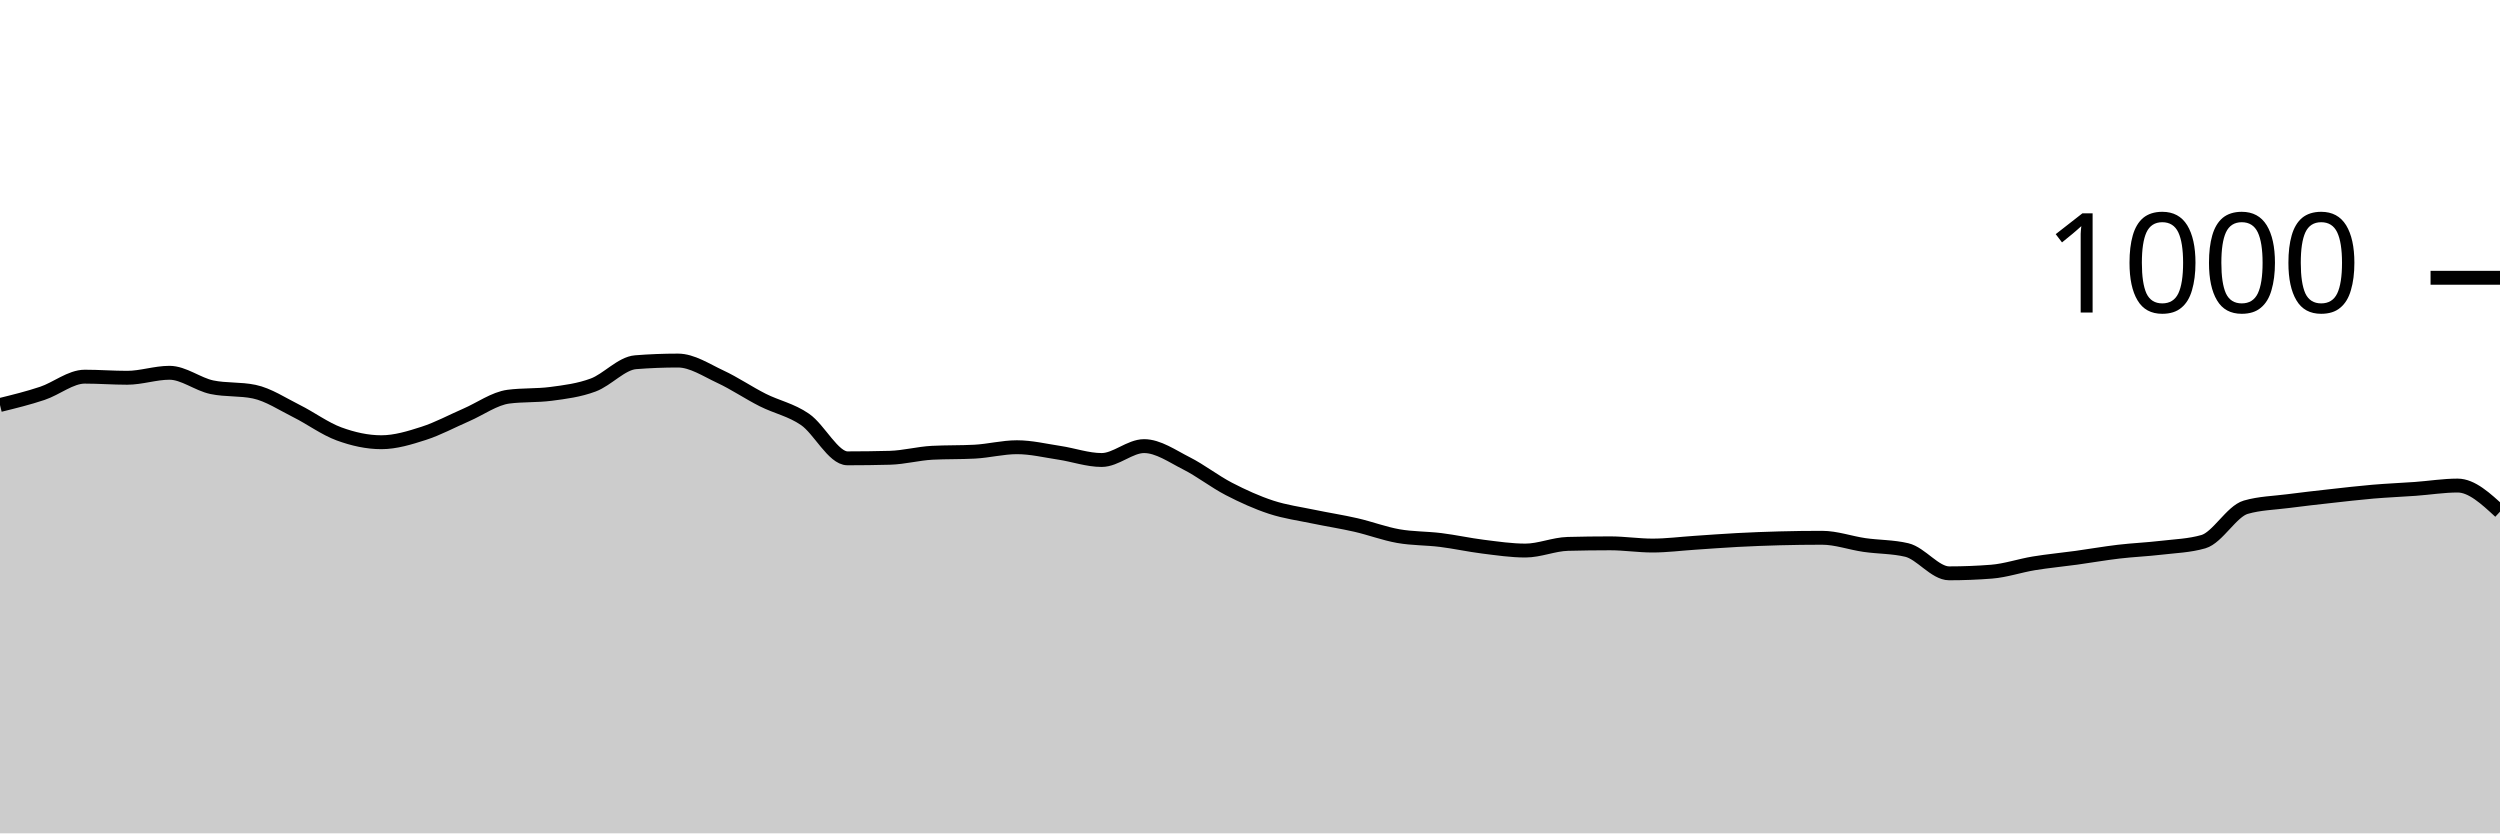
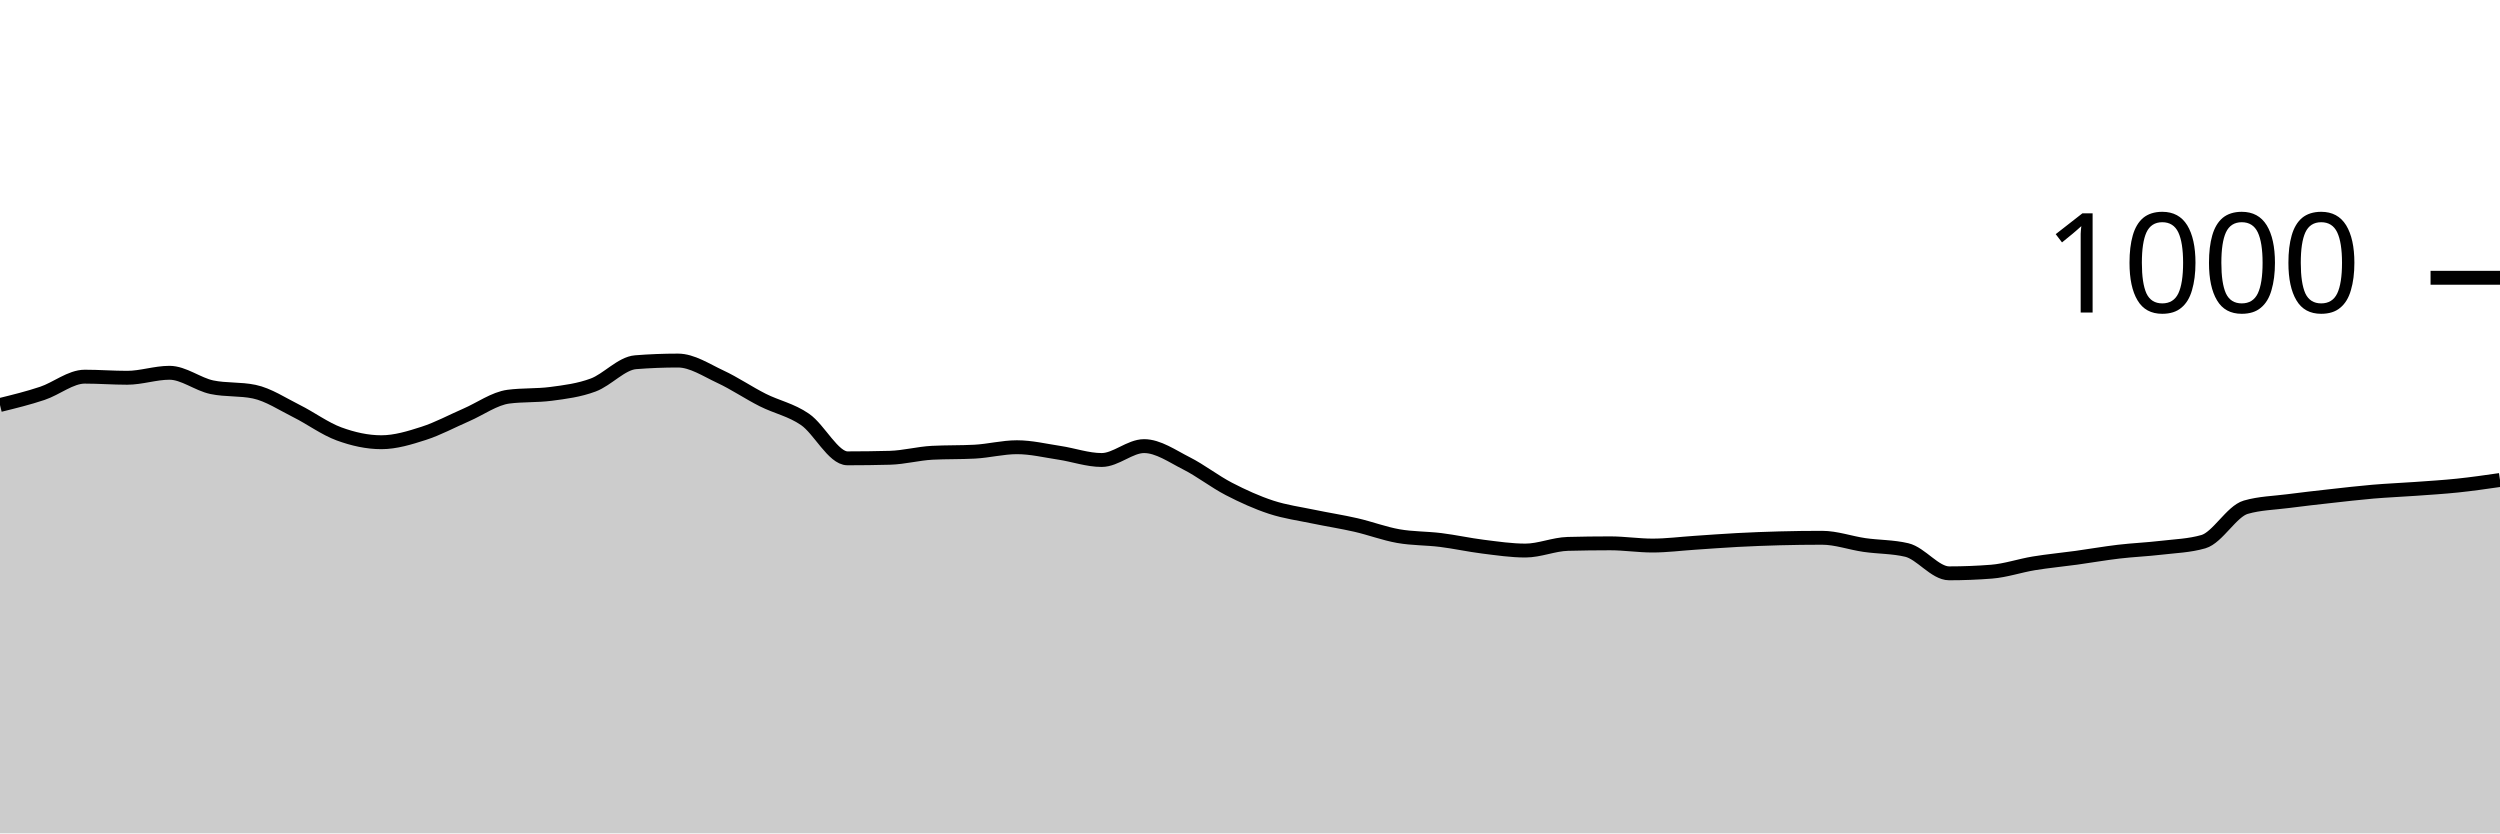
<svg xmlns="http://www.w3.org/2000/svg" viewBox="0 0 180 60">
  <g transform="translate(0,20)">
-     <path class="area" fill="rgba(0, 0, 0, 0.2)" d="M0,9.16C1.017,8.91,2.034,8.66,3.051,8.32C4.068,7.98,5.085,7.12,6.102,7.12C7.119,7.12,8.136,7.2,9.153,7.2C10.169,7.2,11.186,6.84,12.203,6.84C13.22,6.84,14.237,7.667,15.254,7.88C16.271,8.093,17.288,7.987,18.305,8.2C19.322,8.413,20.339,9.093,21.356,9.6C22.373,10.107,23.39,10.867,24.407,11.24C25.424,11.613,26.441,11.84,27.458,11.84C28.475,11.84,29.492,11.527,30.508,11.2C31.525,10.873,32.542,10.32,33.559,9.88C34.576,9.44,35.593,8.693,36.61,8.56C37.627,8.427,38.644,8.493,39.661,8.36C40.678,8.227,41.695,8.1,42.712,7.72C43.729,7.34,44.746,6.16,45.763,6.08C46.78,6,47.797,5.96,48.814,5.96C49.831,5.96,50.847,6.647,51.864,7.12C52.881,7.593,53.898,8.287,54.915,8.8C55.932,9.313,56.949,9.5,57.966,10.2C58.983,10.9,60,13,61.017,13C62.034,13,63.051,12.987,64.068,12.96C65.085,12.933,66.102,12.653,67.119,12.6C68.136,12.547,69.153,12.573,70.169,12.52C71.186,12.467,72.203,12.2,73.22,12.2C74.237,12.2,75.254,12.447,76.271,12.6C77.288,12.753,78.305,13.12,79.322,13.12C80.339,13.12,81.356,12.12,82.373,12.12C83.39,12.12,84.407,12.847,85.424,13.36C86.441,13.873,87.458,14.673,88.475,15.2C89.492,15.727,90.508,16.187,91.525,16.52C92.542,16.853,93.559,16.987,94.576,17.2C95.593,17.413,96.61,17.567,97.627,17.8C98.644,18.033,99.661,18.42,100.678,18.6C101.695,18.78,102.712,18.753,103.729,18.88C104.746,19.007,105.763,19.233,106.78,19.36C107.797,19.487,108.814,19.64,109.831,19.64C110.847,19.64,111.864,19.187,112.881,19.16C113.898,19.133,114.915,19.12,115.932,19.12C116.949,19.12,117.966,19.28,118.983,19.28C120,19.28,121.017,19.147,122.034,19.08C123.051,19.013,124.068,18.933,125.085,18.88C126.102,18.827,127.119,18.787,128.136,18.76C129.153,18.733,130.169,18.72,131.186,18.72C132.203,18.72,133.22,19.093,134.237,19.24C135.254,19.387,136.271,19.36,137.288,19.6C138.305,19.84,139.322,21.28,140.339,21.28C141.356,21.28,142.373,21.24,143.39,21.16C144.407,21.08,145.424,20.727,146.441,20.56C147.458,20.393,148.475,20.3,149.492,20.16C150.508,20.02,151.525,19.84,152.542,19.72C153.559,19.6,154.576,19.56,155.593,19.44C156.61,19.32,157.627,19.293,158.644,19C159.661,18.707,160.678,16.813,161.695,16.52C162.712,16.227,163.729,16.213,164.746,16.08C165.763,15.947,166.78,15.833,167.797,15.72C168.814,15.607,169.831,15.487,170.847,15.4C171.864,15.313,172.881,15.273,173.898,15.2C174.915,15.127,175.932,14.96,176.949,14.96C177.966,14.96,178.983,15.9,180,16.84L180,40C178.983,40,177.966,40,176.949,40C175.932,40,174.915,40,173.898,40C172.881,40,171.864,40,170.847,40C169.831,40,168.814,40,167.797,40C166.78,40,165.763,40,164.746,40C163.729,40,162.712,40,161.695,40C160.678,40,159.661,40,158.644,40C157.627,40,156.61,40,155.593,40C154.576,40,153.559,40,152.542,40C151.525,40,150.508,40,149.492,40C148.475,40,147.458,40,146.441,40C145.424,40,144.407,40,143.39,40C142.373,40,141.356,40,140.339,40C139.322,40,138.305,40,137.288,40C136.271,40,135.254,40,134.237,40C133.22,40,132.203,40,131.186,40C130.169,40,129.153,40,128.136,40C127.119,40,126.102,40,125.085,40C124.068,40,123.051,40,122.034,40C121.017,40,120,40,118.983,40C117.966,40,116.949,40,115.932,40C114.915,40,113.898,40,112.881,40C111.864,40,110.847,40,109.831,40C108.814,40,107.797,40,106.78,40C105.763,40,104.746,40,103.729,40C102.712,40,101.695,40,100.678,40C99.661,40,98.644,40,97.627,40C96.61,40,95.593,40,94.576,40C93.559,40,92.542,40,91.525,40C90.508,40,89.492,40,88.475,40C87.458,40,86.441,40,85.424,40C84.407,40,83.39,40,82.373,40C81.356,40,80.339,40,79.322,40C78.305,40,77.288,40,76.271,40C75.254,40,74.237,40,73.22,40C72.203,40,71.186,40,70.169,40C69.153,40,68.136,40,67.119,40C66.102,40,65.085,40,64.068,40C63.051,40,62.034,40,61.017,40C60,40,58.983,40,57.966,40C56.949,40,55.932,40,54.915,40C53.898,40,52.881,40,51.864,40C50.847,40,49.831,40,48.814,40C47.797,40,46.78,40,45.763,40C44.746,40,43.729,40,42.712,40C41.695,40,40.678,40,39.661,40C38.644,40,37.627,40,36.61,40C35.593,40,34.576,40,33.559,40C32.542,40,31.525,40,30.508,40C29.492,40,28.475,40,27.458,40C26.441,40,25.424,40,24.407,40C23.39,40,22.373,40,21.356,40C20.339,40,19.322,40,18.305,40C17.288,40,16.271,40,15.254,40C14.237,40,13.22,40,12.203,40C11.186,40,10.169,40,9.153,40C8.136,40,7.119,40,6.102,40C5.085,40,4.068,40,3.051,40C2.034,40,1.017,40,0,40Z" />
-     <path class="line" stroke="black" fill="none" d="M0,9.16C1.017,8.91,2.034,8.66,3.051,8.32C4.068,7.98,5.085,7.12,6.102,7.12C7.119,7.12,8.136,7.2,9.153,7.2C10.169,7.2,11.186,6.84,12.203,6.84C13.22,6.84,14.237,7.667,15.254,7.88C16.271,8.093,17.288,7.987,18.305,8.2C19.322,8.413,20.339,9.093,21.356,9.6C22.373,10.107,23.39,10.867,24.407,11.24C25.424,11.613,26.441,11.84,27.458,11.84C28.475,11.84,29.492,11.527,30.508,11.2C31.525,10.873,32.542,10.32,33.559,9.88C34.576,9.44,35.593,8.693,36.61,8.56C37.627,8.427,38.644,8.493,39.661,8.36C40.678,8.227,41.695,8.1,42.712,7.72C43.729,7.34,44.746,6.16,45.763,6.08C46.78,6,47.797,5.96,48.814,5.96C49.831,5.96,50.847,6.647,51.864,7.12C52.881,7.593,53.898,8.287,54.915,8.8C55.932,9.313,56.949,9.5,57.966,10.2C58.983,10.9,60,13,61.017,13C62.034,13,63.051,12.987,64.068,12.96C65.085,12.933,66.102,12.653,67.119,12.6C68.136,12.547,69.153,12.573,70.169,12.52C71.186,12.467,72.203,12.2,73.22,12.2C74.237,12.2,75.254,12.447,76.271,12.6C77.288,12.753,78.305,13.12,79.322,13.12C80.339,13.12,81.356,12.12,82.373,12.12C83.39,12.12,84.407,12.847,85.424,13.36C86.441,13.873,87.458,14.673,88.475,15.2C89.492,15.727,90.508,16.187,91.525,16.52C92.542,16.853,93.559,16.987,94.576,17.2C95.593,17.413,96.61,17.567,97.627,17.8C98.644,18.033,99.661,18.42,100.678,18.6C101.695,18.78,102.712,18.753,103.729,18.88C104.746,19.007,105.763,19.233,106.78,19.36C107.797,19.487,108.814,19.64,109.831,19.64C110.847,19.64,111.864,19.187,112.881,19.16C113.898,19.133,114.915,19.12,115.932,19.12C116.949,19.12,117.966,19.28,118.983,19.28C120,19.28,121.017,19.147,122.034,19.08C123.051,19.013,124.068,18.933,125.085,18.88C126.102,18.827,127.119,18.787,128.136,18.76C129.153,18.733,130.169,18.72,131.186,18.72C132.203,18.72,133.22,19.093,134.237,19.24C135.254,19.387,136.271,19.36,137.288,19.6C138.305,19.84,139.322,21.28,140.339,21.28C141.356,21.28,142.373,21.24,143.39,21.16C144.407,21.08,145.424,20.727,146.441,20.56C147.458,20.393,148.475,20.3,149.492,20.16C150.508,20.02,151.525,19.84,152.542,19.72C153.559,19.6,154.576,19.56,155.593,19.44C156.61,19.32,157.627,19.293,158.644,19C159.661,18.707,160.678,16.813,161.695,16.52C162.712,16.227,163.729,16.213,164.746,16.08C165.763,15.947,166.78,15.833,167.797,15.72C168.814,15.607,169.831,15.487,170.847,15.4C171.864,15.313,172.881,15.273,173.898,15.2C174.915,15.127,175.932,14.96,176.949,14.96C177.966,14.96,178.983,15.9,180,16.84" />
+     <path class="area" fill="rgba(0, 0, 0, 0.2)" d="M0,9.16C1.017,8.91,2.034,8.66,3.051,8.32C4.068,7.98,5.085,7.12,6.102,7.12C7.119,7.12,8.136,7.2,9.153,7.2C10.169,7.2,11.186,6.84,12.203,6.84C13.22,6.84,14.237,7.667,15.254,7.88C16.271,8.093,17.288,7.987,18.305,8.2C19.322,8.413,20.339,9.093,21.356,9.6C22.373,10.107,23.39,10.867,24.407,11.24C25.424,11.613,26.441,11.84,27.458,11.84C28.475,11.84,29.492,11.527,30.508,11.2C31.525,10.873,32.542,10.32,33.559,9.88C34.576,9.44,35.593,8.693,36.61,8.56C37.627,8.427,38.644,8.493,39.661,8.36C40.678,8.227,41.695,8.1,42.712,7.72C43.729,7.34,44.746,6.16,45.763,6.08C46.78,6,47.797,5.96,48.814,5.96C49.831,5.96,50.847,6.647,51.864,7.12C52.881,7.593,53.898,8.287,54.915,8.8C55.932,9.313,56.949,9.5,57.966,10.2C58.983,10.9,60,13,61.017,13C62.034,13,63.051,12.987,64.068,12.96C65.085,12.933,66.102,12.653,67.119,12.6C68.136,12.547,69.153,12.573,70.169,12.52C71.186,12.467,72.203,12.2,73.22,12.2C74.237,12.2,75.254,12.447,76.271,12.6C77.288,12.753,78.305,13.12,79.322,13.12C80.339,13.12,81.356,12.12,82.373,12.12C83.39,12.12,84.407,12.847,85.424,13.36C86.441,13.873,87.458,14.673,88.475,15.2C89.492,15.727,90.508,16.187,91.525,16.52C92.542,16.853,93.559,16.987,94.576,17.2C95.593,17.413,96.61,17.567,97.627,17.8C98.644,18.033,99.661,18.42,100.678,18.6C101.695,18.78,102.712,18.753,103.729,18.88C104.746,19.007,105.763,19.233,106.78,19.36C107.797,19.487,108.814,19.64,109.831,19.64C110.847,19.64,111.864,19.187,112.881,19.16C113.898,19.133,114.915,19.12,115.932,19.12C116.949,19.12,117.966,19.28,118.983,19.28C120,19.28,121.017,19.147,122.034,19.08C123.051,19.013,124.068,18.933,125.085,18.88C126.102,18.827,127.119,18.787,128.136,18.76C129.153,18.733,130.169,18.72,131.186,18.72C132.203,18.72,133.22,19.093,134.237,19.24C135.254,19.387,136.271,19.36,137.288,19.6C138.305,19.84,139.322,21.28,140.339,21.28C141.356,21.28,142.373,21.24,143.39,21.16C144.407,21.08,145.424,20.727,146.441,20.56C147.458,20.393,148.475,20.3,149.492,20.16C150.508,20.02,151.525,19.84,152.542,19.72C153.559,19.6,154.576,19.56,155.593,19.44C156.61,19.32,157.627,19.293,158.644,19C159.661,18.707,160.678,16.813,161.695,16.52C162.712,16.227,163.729,16.213,164.746,16.08C165.763,15.947,166.78,15.833,167.797,15.72C168.814,15.607,169.831,15.487,170.847,15.4C171.864,15.313,172.881,15.273,173.898,15.2C174.915,15.127,175.932,15.067,176.949,14.96C177.966,14.853,178.983,14.707,180,14.56L180,40C178.983,40,177.966,40,176.949,40C175.932,40,174.915,40,173.898,40C172.881,40,171.864,40,170.847,40C169.831,40,168.814,40,167.797,40C166.78,40,165.763,40,164.746,40C163.729,40,162.712,40,161.695,40C160.678,40,159.661,40,158.644,40C157.627,40,156.61,40,155.593,40C154.576,40,153.559,40,152.542,40C151.525,40,150.508,40,149.492,40C148.475,40,147.458,40,146.441,40C145.424,40,144.407,40,143.39,40C142.373,40,141.356,40,140.339,40C139.322,40,138.305,40,137.288,40C136.271,40,135.254,40,134.237,40C133.22,40,132.203,40,131.186,40C130.169,40,129.153,40,128.136,40C127.119,40,126.102,40,125.085,40C124.068,40,123.051,40,122.034,40C121.017,40,120,40,118.983,40C117.966,40,116.949,40,115.932,40C114.915,40,113.898,40,112.881,40C111.864,40,110.847,40,109.831,40C108.814,40,107.797,40,106.78,40C105.763,40,104.746,40,103.729,40C102.712,40,101.695,40,100.678,40C99.661,40,98.644,40,97.627,40C96.61,40,95.593,40,94.576,40C93.559,40,92.542,40,91.525,40C90.508,40,89.492,40,88.475,40C87.458,40,86.441,40,85.424,40C84.407,40,83.39,40,82.373,40C81.356,40,80.339,40,79.322,40C78.305,40,77.288,40,76.271,40C75.254,40,74.237,40,73.22,40C72.203,40,71.186,40,70.169,40C69.153,40,68.136,40,67.119,40C66.102,40,65.085,40,64.068,40C63.051,40,62.034,40,61.017,40C60,40,58.983,40,57.966,40C56.949,40,55.932,40,54.915,40C53.898,40,52.881,40,51.864,40C50.847,40,49.831,40,48.814,40C47.797,40,46.78,40,45.763,40C44.746,40,43.729,40,42.712,40C41.695,40,40.678,40,39.661,40C38.644,40,37.627,40,36.61,40C35.593,40,34.576,40,33.559,40C32.542,40,31.525,40,30.508,40C29.492,40,28.475,40,27.458,40C26.441,40,25.424,40,24.407,40C23.39,40,22.373,40,21.356,40C20.339,40,19.322,40,18.305,40C17.288,40,16.271,40,15.254,40C14.237,40,13.22,40,12.203,40C11.186,40,10.169,40,9.153,40C8.136,40,7.119,40,6.102,40C5.085,40,4.068,40,3.051,40C2.034,40,1.017,40,0,40Z" />
+     <path class="line" stroke="black" fill="none" d="M0,9.16C1.017,8.91,2.034,8.66,3.051,8.32C4.068,7.98,5.085,7.12,6.102,7.12C7.119,7.12,8.136,7.2,9.153,7.2C10.169,7.2,11.186,6.84,12.203,6.84C13.22,6.84,14.237,7.667,15.254,7.88C16.271,8.093,17.288,7.987,18.305,8.2C19.322,8.413,20.339,9.093,21.356,9.6C22.373,10.107,23.39,10.867,24.407,11.24C25.424,11.613,26.441,11.84,27.458,11.84C28.475,11.84,29.492,11.527,30.508,11.2C31.525,10.873,32.542,10.32,33.559,9.88C34.576,9.44,35.593,8.693,36.61,8.56C37.627,8.427,38.644,8.493,39.661,8.36C40.678,8.227,41.695,8.1,42.712,7.72C43.729,7.34,44.746,6.16,45.763,6.08C46.78,6,47.797,5.96,48.814,5.96C49.831,5.96,50.847,6.647,51.864,7.12C52.881,7.593,53.898,8.287,54.915,8.8C55.932,9.313,56.949,9.5,57.966,10.2C58.983,10.9,60,13,61.017,13C62.034,13,63.051,12.987,64.068,12.96C65.085,12.933,66.102,12.653,67.119,12.6C68.136,12.547,69.153,12.573,70.169,12.52C71.186,12.467,72.203,12.2,73.22,12.2C74.237,12.2,75.254,12.447,76.271,12.6C77.288,12.753,78.305,13.12,79.322,13.12C80.339,13.12,81.356,12.12,82.373,12.12C83.39,12.12,84.407,12.847,85.424,13.36C86.441,13.873,87.458,14.673,88.475,15.2C89.492,15.727,90.508,16.187,91.525,16.52C92.542,16.853,93.559,16.987,94.576,17.2C95.593,17.413,96.61,17.567,97.627,17.8C98.644,18.033,99.661,18.42,100.678,18.6C101.695,18.78,102.712,18.753,103.729,18.88C104.746,19.007,105.763,19.233,106.78,19.36C107.797,19.487,108.814,19.64,109.831,19.64C110.847,19.64,111.864,19.187,112.881,19.16C113.898,19.133,114.915,19.12,115.932,19.12C116.949,19.12,117.966,19.28,118.983,19.28C120,19.28,121.017,19.147,122.034,19.08C123.051,19.013,124.068,18.933,125.085,18.88C126.102,18.827,127.119,18.787,128.136,18.76C129.153,18.733,130.169,18.72,131.186,18.72C132.203,18.72,133.22,19.093,134.237,19.24C135.254,19.387,136.271,19.36,137.288,19.6C138.305,19.84,139.322,21.28,140.339,21.28C141.356,21.28,142.373,21.24,143.39,21.16C144.407,21.08,145.424,20.727,146.441,20.56C147.458,20.393,148.475,20.3,149.492,20.16C150.508,20.02,151.525,19.84,152.542,19.72C153.559,19.6,154.576,19.56,155.593,19.44C156.61,19.32,157.627,19.293,158.644,19C159.661,18.707,160.678,16.813,161.695,16.52C162.712,16.227,163.729,16.213,164.746,16.08C165.763,15.947,166.78,15.833,167.797,15.72C168.814,15.607,169.831,15.487,170.847,15.4C171.864,15.313,172.881,15.273,173.898,15.2C174.915,15.127,175.932,15.067,176.949,14.96C177.966,14.853,178.983,14.707,180,14.56" />
    <path class="axis-ceiling" stroke-width="1" stroke="black" fill="none" d="M175,0L180,0" />
    <text class="axis-ceiling-label" font-family="sans-serif" text-anchor="end" font-size="10px" x="170" y="2.5">1000</text>
  </g>
</svg>
